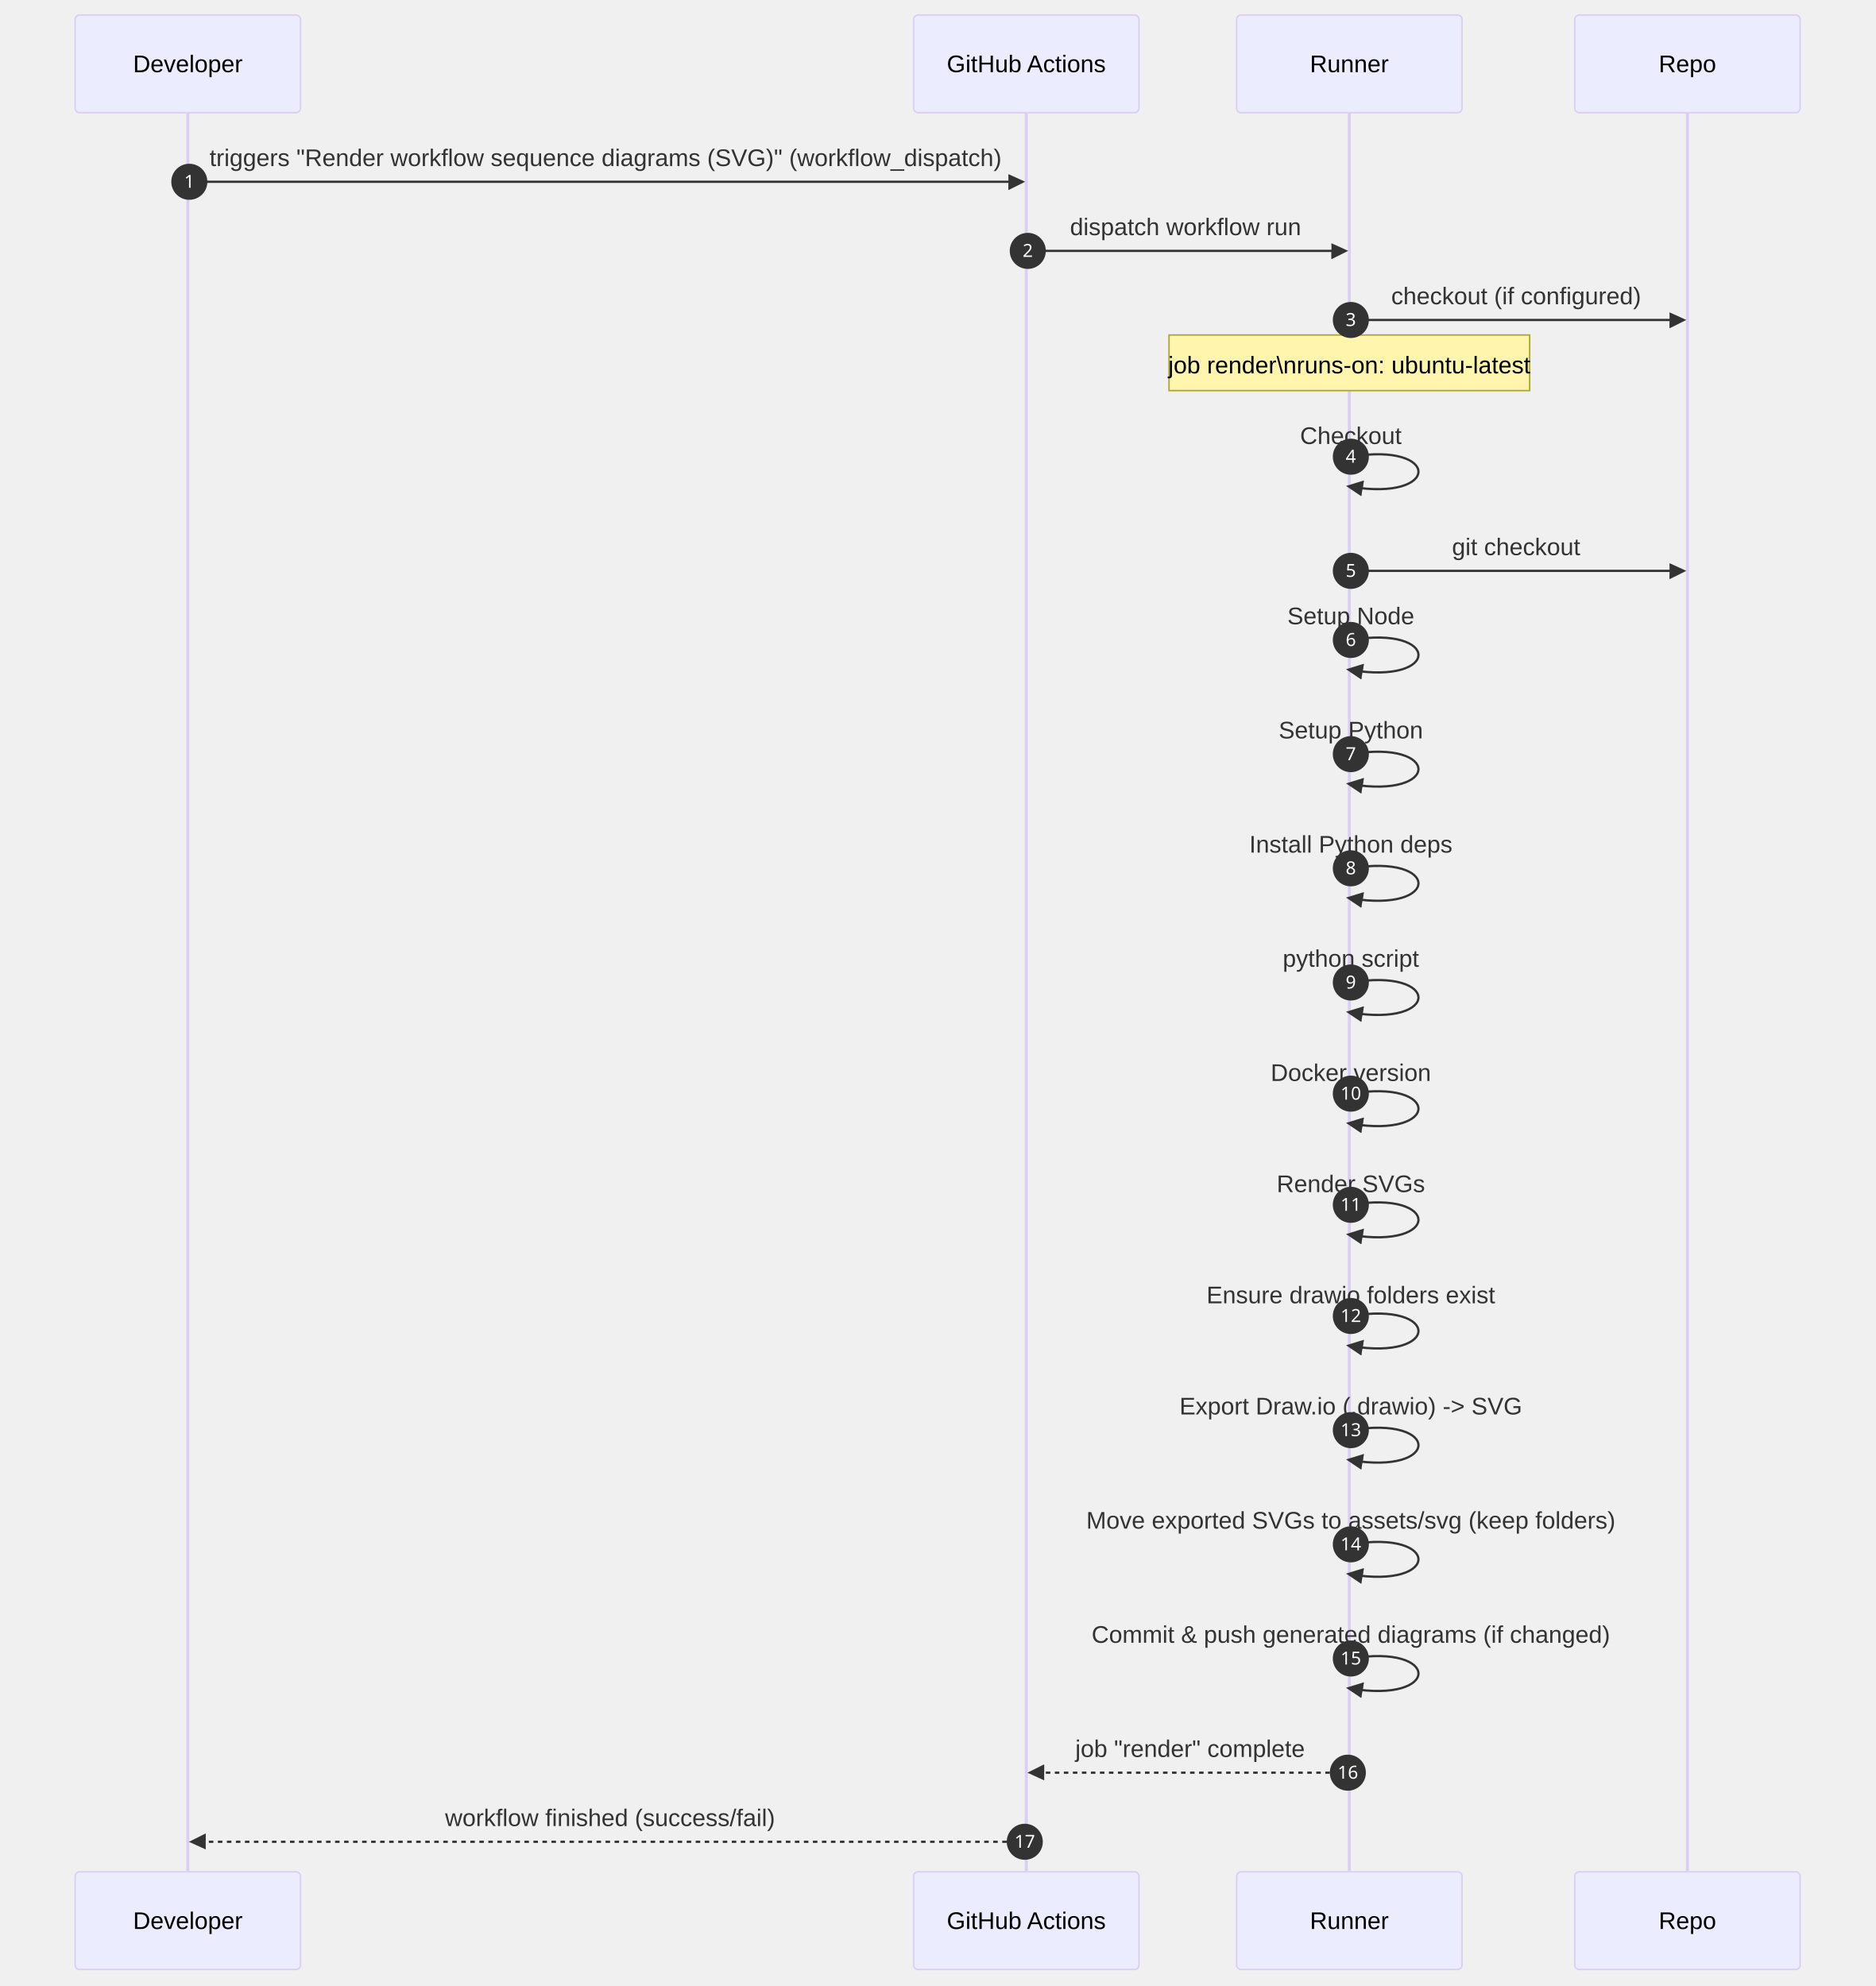
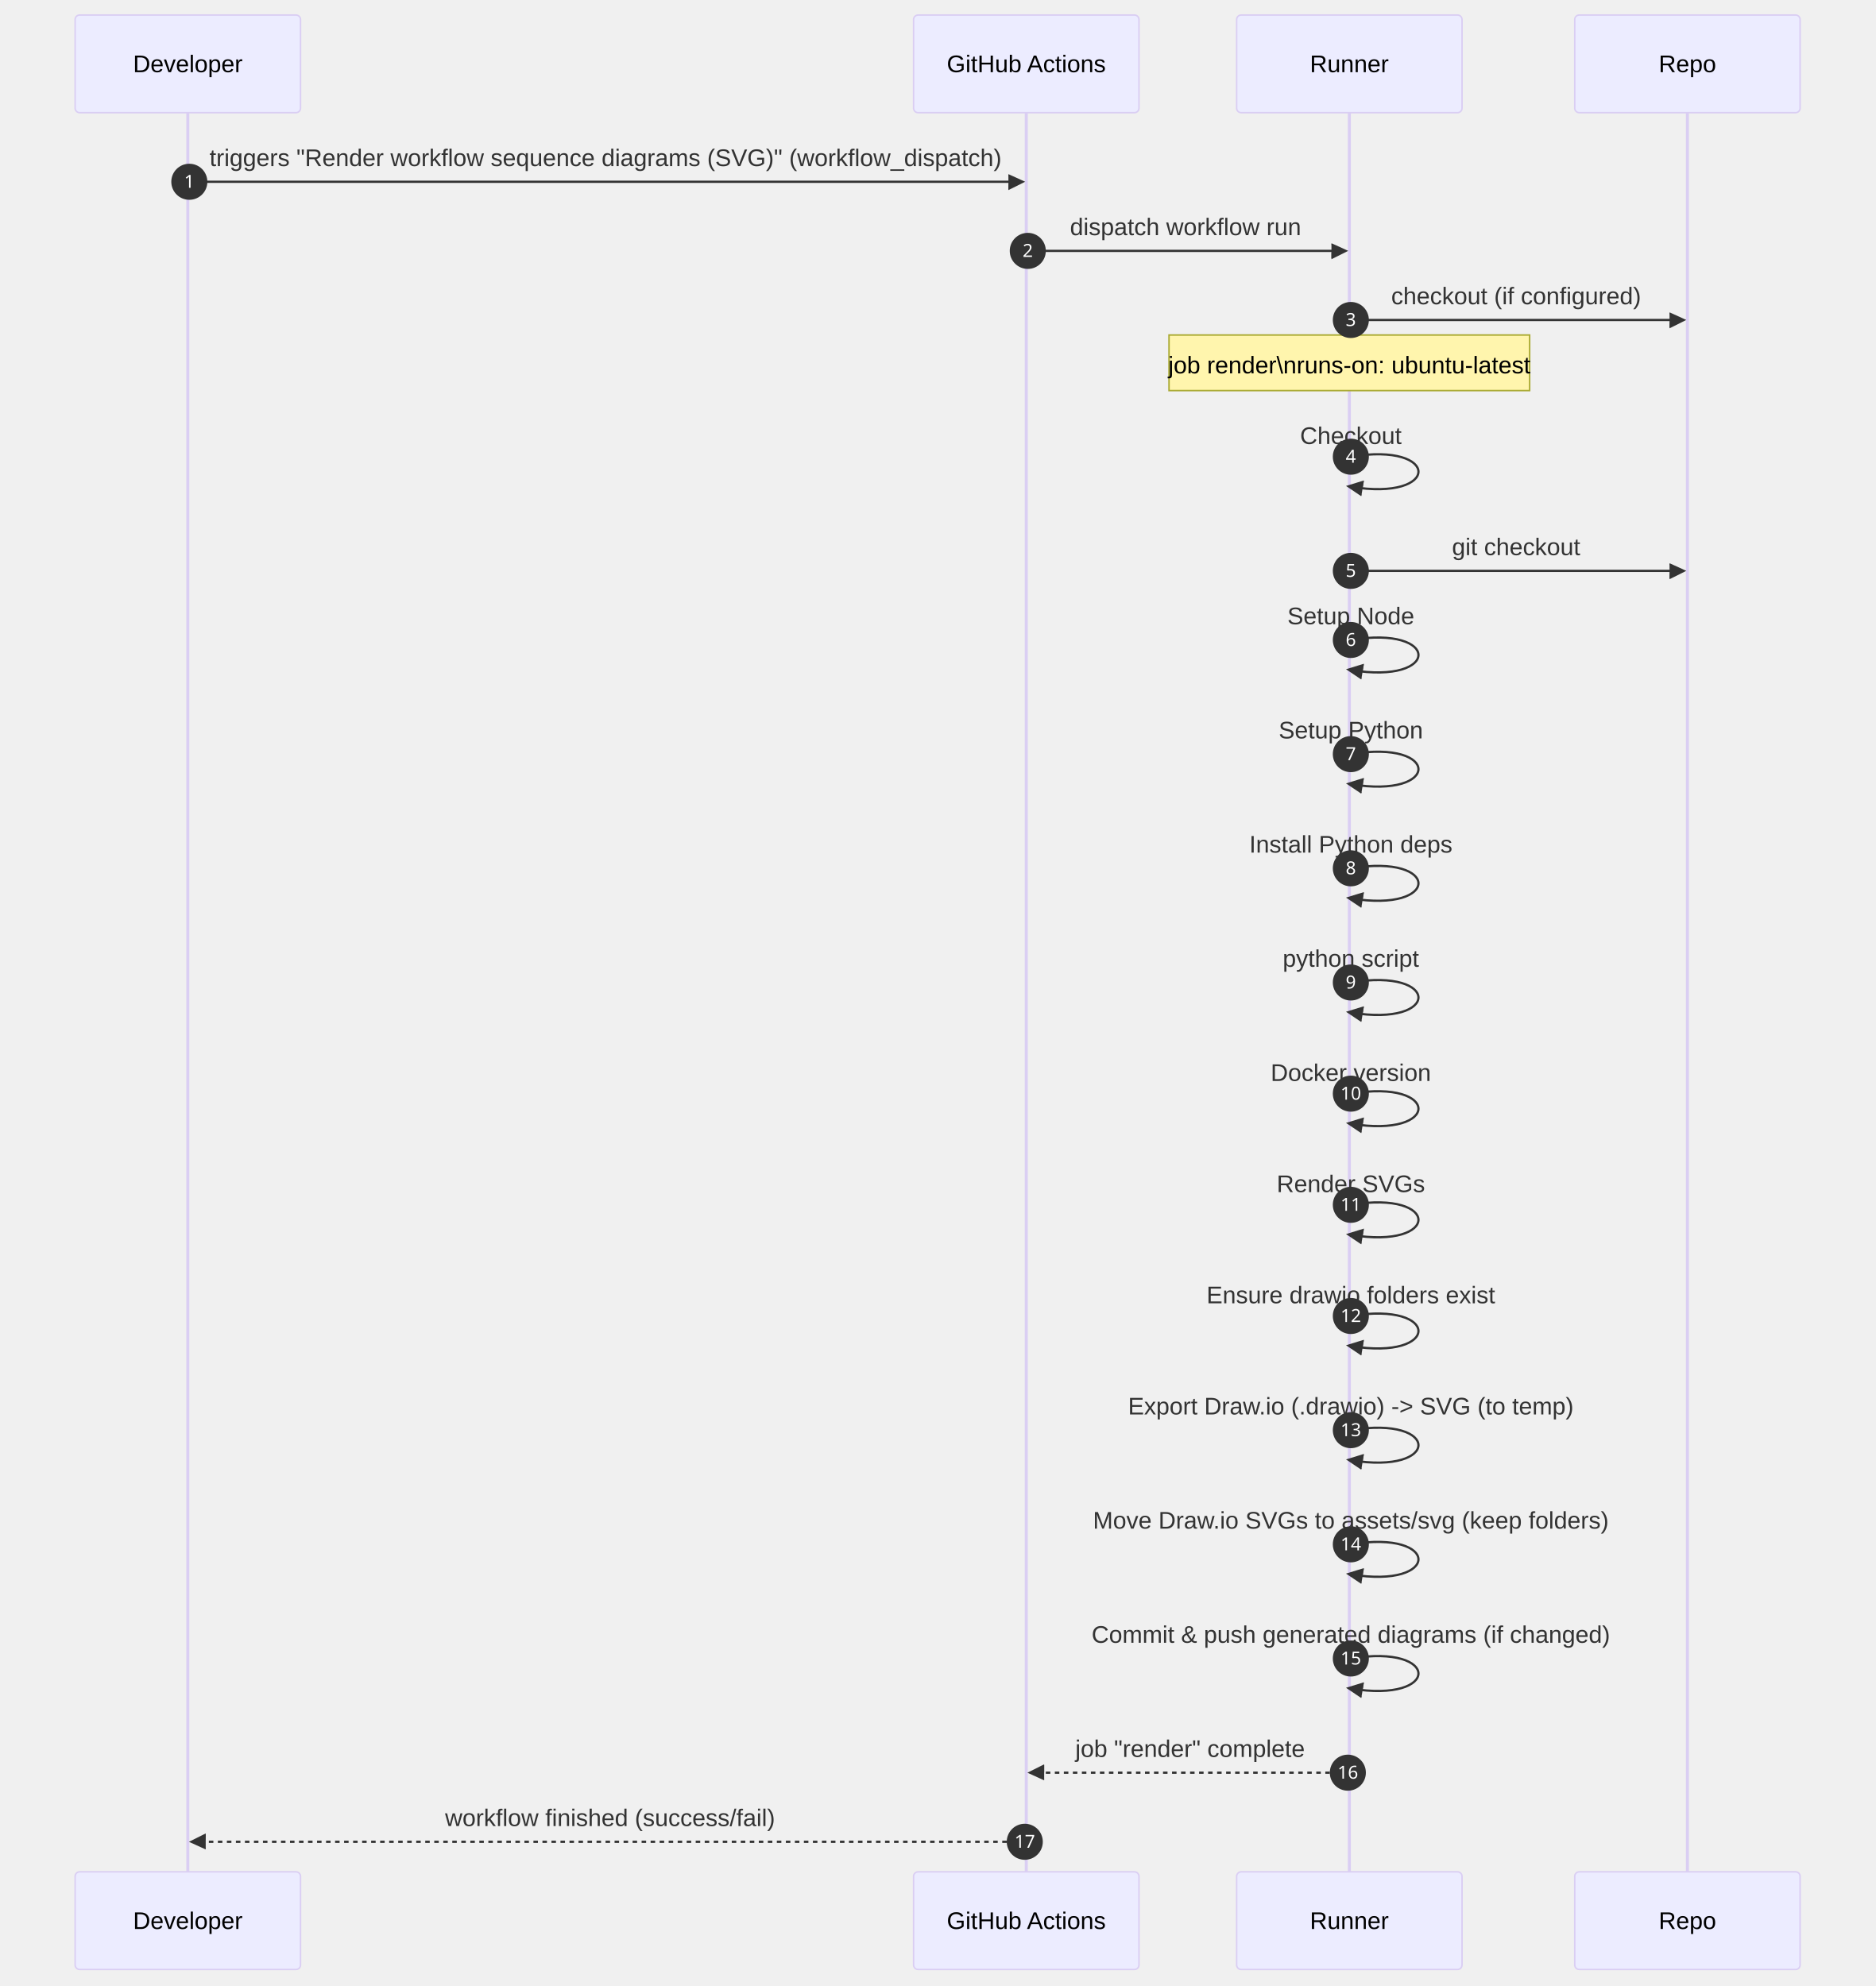
<svg xmlns="http://www.w3.org/2000/svg" id="my-svg" width="100%" style="max-width: 1248px; background-color: transparent;" viewBox="-50 -10 1248 1322" role="graphics-document document" aria-roledescription="sequence">
  <g>
    <rect x="998" y="1236" fill="#eaeaea" stroke="#666" width="150" height="65" name="Repo" rx="3" ry="3" class="actor actor-bottom" />
    <text x="1073" y="1268.5" dominant-baseline="central" alignment-baseline="central" class="actor actor-box" style="text-anchor: middle; font-size: 16px; font-weight: 400;">
      <tspan x="1073" dy="0">Repo</tspan>
    </text>
  </g>
  <g>
    <rect x="773" y="1236" fill="#eaeaea" stroke="#666" width="150" height="65" name="Runner" rx="3" ry="3" class="actor actor-bottom" />
    <text x="848" y="1268.5" dominant-baseline="central" alignment-baseline="central" class="actor actor-box" style="text-anchor: middle; font-size: 16px; font-weight: 400;">
      <tspan x="848" dy="0">Runner</tspan>
    </text>
  </g>
  <g>
    <rect x="558" y="1236" fill="#eaeaea" stroke="#666" width="150" height="65" name="GH" rx="3" ry="3" class="actor actor-bottom" />
    <text x="633" y="1268.5" dominant-baseline="central" alignment-baseline="central" class="actor actor-box" style="text-anchor: middle; font-size: 16px; font-weight: 400;">
      <tspan x="633" dy="0">GitHub Actions</tspan>
    </text>
  </g>
  <g>
    <rect x="0" y="1236" fill="#eaeaea" stroke="#666" width="150" height="65" name="Dev" rx="3" ry="3" class="actor actor-bottom" />
    <text x="75" y="1268.5" dominant-baseline="central" alignment-baseline="central" class="actor actor-box" style="text-anchor: middle; font-size: 16px; font-weight: 400;">
      <tspan x="75" dy="0">Developer</tspan>
    </text>
  </g>
  <g>
    <line id="actor3" x1="1073" y1="65" x2="1073" y2="1236" class="actor-line 200" stroke-width="0.5px" stroke="#999" name="Repo" />
    <g id="root-3">
      <rect x="998" y="0" fill="#eaeaea" stroke="#666" width="150" height="65" name="Repo" rx="3" ry="3" class="actor actor-top" />
      <text x="1073" y="32.5" dominant-baseline="central" alignment-baseline="central" class="actor actor-box" style="text-anchor: middle; font-size: 16px; font-weight: 400;">
        <tspan x="1073" dy="0">Repo</tspan>
      </text>
    </g>
  </g>
  <g>
    <line id="actor2" x1="848" y1="65" x2="848" y2="1236" class="actor-line 200" stroke-width="0.5px" stroke="#999" name="Runner" />
    <g id="root-2">
      <rect x="773" y="0" fill="#eaeaea" stroke="#666" width="150" height="65" name="Runner" rx="3" ry="3" class="actor actor-top" />
      <text x="848" y="32.5" dominant-baseline="central" alignment-baseline="central" class="actor actor-box" style="text-anchor: middle; font-size: 16px; font-weight: 400;">
        <tspan x="848" dy="0">Runner</tspan>
      </text>
    </g>
  </g>
  <g>
    <line id="actor1" x1="633" y1="65" x2="633" y2="1236" class="actor-line 200" stroke-width="0.5px" stroke="#999" name="GH" />
    <g id="root-1">
      <rect x="558" y="0" fill="#eaeaea" stroke="#666" width="150" height="65" name="GH" rx="3" ry="3" class="actor actor-top" />
      <text x="633" y="32.5" dominant-baseline="central" alignment-baseline="central" class="actor actor-box" style="text-anchor: middle; font-size: 16px; font-weight: 400;">
        <tspan x="633" dy="0">GitHub Actions</tspan>
      </text>
    </g>
  </g>
  <g>
    <line id="actor0" x1="75" y1="65" x2="75" y2="1236" class="actor-line 200" stroke-width="0.5px" stroke="#999" name="Dev" />
    <g id="root-0">
      <rect x="0" y="0" fill="#eaeaea" stroke="#666" width="150" height="65" name="Dev" rx="3" ry="3" class="actor actor-top" />
      <text x="75" y="32.5" dominant-baseline="central" alignment-baseline="central" class="actor actor-box" style="text-anchor: middle; font-size: 16px; font-weight: 400;">
        <tspan x="75" dy="0">Developer</tspan>
      </text>
    </g>
  </g>
  <style>#my-svg{font-family:"trebuchet ms",verdana,arial,sans-serif;font-size:16px;fill:#333;}@keyframes edge-animation-frame{from{stroke-dashoffset:0;}}@keyframes dash{to{stroke-dashoffset:0;}}#my-svg .edge-animation-slow{stroke-dasharray:9,5!important;stroke-dashoffset:900;animation:dash 50s linear infinite;stroke-linecap:round;}#my-svg .edge-animation-fast{stroke-dasharray:9,5!important;stroke-dashoffset:900;animation:dash 20s linear infinite;stroke-linecap:round;}#my-svg .error-icon{fill:#552222;}#my-svg .error-text{fill:#552222;stroke:#552222;}#my-svg .edge-thickness-normal{stroke-width:1px;}#my-svg .edge-thickness-thick{stroke-width:3.5px;}#my-svg .edge-pattern-solid{stroke-dasharray:0;}#my-svg .edge-thickness-invisible{stroke-width:0;fill:none;}#my-svg .edge-pattern-dashed{stroke-dasharray:3;}#my-svg .edge-pattern-dotted{stroke-dasharray:2;}#my-svg .marker{fill:#333333;stroke:#333333;}#my-svg .marker.cross{stroke:#333333;}#my-svg svg{font-family:"trebuchet ms",verdana,arial,sans-serif;font-size:16px;}#my-svg p{margin:0;}#my-svg .actor{stroke:hsl(259.626, 59.777%, 87.902%);fill:#ECECFF;}#my-svg text.actor&gt;tspan{fill:black;stroke:none;}#my-svg .actor-line{stroke:hsl(259.626, 59.777%, 87.902%);}#my-svg .innerArc{stroke-width:1.5;stroke-dasharray:none;}#my-svg .messageLine0{stroke-width:1.5;stroke-dasharray:none;stroke:#333;}#my-svg .messageLine1{stroke-width:1.5;stroke-dasharray:2,2;stroke:#333;}#my-svg #arrowhead path{fill:#333;stroke:#333;}#my-svg .sequenceNumber{fill:white;}#my-svg #sequencenumber{fill:#333;}#my-svg #crosshead path{fill:#333;stroke:#333;}#my-svg .messageText{fill:#333;stroke:none;}#my-svg .labelBox{stroke:hsl(259.626, 59.777%, 87.902%);fill:#ECECFF;}#my-svg .labelText,#my-svg .labelText&gt;tspan{fill:black;stroke:none;}#my-svg .loopText,#my-svg .loopText&gt;tspan{fill:black;stroke:none;}#my-svg .loopLine{stroke-width:2px;stroke-dasharray:2,2;stroke:hsl(259.626, 59.777%, 87.902%);fill:hsl(259.626, 59.777%, 87.902%);}#my-svg .note{stroke:#aaaa33;fill:#fff5ad;}#my-svg .noteText,#my-svg .noteText&gt;tspan{fill:black;stroke:none;}#my-svg .activation0{fill:#f4f4f4;stroke:#666;}#my-svg .activation1{fill:#f4f4f4;stroke:#666;}#my-svg .activation2{fill:#f4f4f4;stroke:#666;}#my-svg .actorPopupMenu{position:absolute;}#my-svg .actorPopupMenuPanel{position:absolute;fill:#ECECFF;box-shadow:0px 8px 16px 0px rgba(0,0,0,0.2);filter:drop-shadow(3px 5px 2px rgb(0 0 0 / 0.4));}#my-svg .actor-man line{stroke:hsl(259.626, 59.777%, 87.902%);fill:#ECECFF;}#my-svg .actor-man circle,#my-svg line{stroke:hsl(259.626, 59.777%, 87.902%);fill:#ECECFF;stroke-width:2px;}#my-svg :root{--mermaid-font-family:"trebuchet ms",verdana,arial,sans-serif;}</style>
  <g />
  <defs>
    <symbol id="computer" width="24" height="24">
      <path transform="scale(.5)" d="M2 2v13h20v-13h-20zm18 11h-16v-9h16v9zm-10.228 6l.466-1h3.524l.467 1h-4.457zm14.228 3h-24l2-6h2.104l-1.33 4h18.45l-1.297-4h2.073l2 6zm-5-10h-14v-7h14v7z" />
    </symbol>
  </defs>
  <defs>
    <symbol id="database" fill-rule="evenodd" clip-rule="evenodd">
      <path transform="scale(.5)" d="M12.258.001l.256.004.255.005.253.008.251.01.249.012.247.015.246.016.242.019.241.02.239.023.236.024.233.027.231.028.229.031.225.032.223.034.22.036.217.038.214.04.211.041.208.043.205.045.201.046.198.048.194.05.191.051.187.053.183.054.18.056.175.057.172.059.168.06.163.061.16.063.155.064.15.066.074.033.073.033.071.034.07.034.069.035.068.035.067.035.066.035.064.036.064.036.062.036.06.036.06.037.058.037.058.037.055.038.055.038.053.038.052.038.051.039.05.039.048.039.047.039.045.04.044.04.043.04.041.04.04.041.039.041.037.041.036.041.034.041.033.042.032.042.03.042.029.042.027.042.026.043.024.043.023.043.021.043.02.043.018.044.017.043.015.044.013.044.012.044.011.045.009.044.007.045.006.045.004.045.002.045.001.045v17l-.001.045-.002.045-.004.045-.006.045-.007.045-.009.044-.011.045-.012.044-.013.044-.015.044-.017.043-.018.044-.02.043-.021.043-.023.043-.024.043-.026.043-.027.042-.029.042-.03.042-.032.042-.033.042-.034.041-.036.041-.037.041-.039.041-.04.041-.041.04-.043.04-.044.04-.045.04-.047.039-.048.039-.05.039-.051.039-.052.038-.053.038-.055.038-.055.038-.058.037-.058.037-.06.037-.06.036-.062.036-.064.036-.064.036-.066.035-.067.035-.068.035-.069.035-.07.034-.071.034-.073.033-.074.033-.15.066-.155.064-.16.063-.163.061-.168.06-.172.059-.175.057-.18.056-.183.054-.187.053-.191.051-.194.05-.198.048-.201.046-.205.045-.208.043-.211.041-.214.04-.217.038-.22.036-.223.034-.225.032-.229.031-.231.028-.233.027-.236.024-.239.023-.241.02-.242.019-.246.016-.247.015-.249.012-.251.01-.253.008-.255.005-.256.004-.258.001-.258-.001-.256-.004-.255-.005-.253-.008-.251-.01-.249-.012-.247-.015-.245-.016-.243-.019-.241-.02-.238-.023-.236-.024-.234-.027-.231-.028-.228-.031-.226-.032-.223-.034-.22-.036-.217-.038-.214-.04-.211-.041-.208-.043-.204-.045-.201-.046-.198-.048-.195-.05-.19-.051-.187-.053-.184-.054-.179-.056-.176-.057-.172-.059-.167-.06-.164-.061-.159-.063-.155-.064-.151-.066-.074-.033-.072-.033-.072-.034-.07-.034-.069-.035-.068-.035-.067-.035-.066-.035-.064-.036-.063-.036-.062-.036-.061-.036-.06-.037-.058-.037-.057-.037-.056-.038-.055-.038-.053-.038-.052-.038-.051-.039-.049-.039-.049-.039-.046-.039-.046-.04-.044-.04-.043-.04-.041-.04-.04-.041-.039-.041-.037-.041-.036-.041-.034-.041-.033-.042-.032-.042-.03-.042-.029-.042-.027-.042-.026-.043-.024-.043-.023-.043-.021-.043-.02-.043-.018-.044-.017-.043-.015-.044-.013-.044-.012-.044-.011-.045-.009-.044-.007-.045-.006-.045-.004-.045-.002-.045-.001-.045v-17l.001-.045.002-.045.004-.045.006-.045.007-.045.009-.044.011-.045.012-.044.013-.044.015-.044.017-.043.018-.044.02-.043.021-.043.023-.043.024-.043.026-.043.027-.042.029-.042.03-.042.032-.042.033-.042.034-.041.036-.041.037-.041.039-.041.04-.041.041-.04.043-.04.044-.04.046-.04.046-.039.049-.039.049-.039.051-.039.052-.038.053-.038.055-.038.056-.038.057-.037.058-.037.06-.037.061-.036.062-.036.063-.036.064-.036.066-.035.067-.035.068-.035.069-.035.07-.034.072-.034.072-.033.074-.033.151-.066.155-.064.159-.063.164-.061.167-.06.172-.059.176-.057.179-.056.184-.054.187-.053.19-.051.195-.05.198-.048.201-.046.204-.045.208-.043.211-.041.214-.04.217-.038.22-.036.223-.034.226-.032.228-.031.231-.028.234-.027.236-.024.238-.023.241-.02.243-.019.245-.016.247-.015.249-.012.251-.01.253-.008.255-.005.256-.004.258-.001.258.001zm-9.258 20.499v.01l.001.021.003.021.004.022.005.021.006.022.007.022.009.023.01.022.011.023.012.023.013.023.015.023.016.024.017.023.018.024.019.024.021.024.022.025.023.024.024.025.052.049.056.05.061.051.066.051.07.051.075.051.079.052.084.052.088.052.092.052.097.052.102.051.105.052.11.052.114.051.119.051.123.051.127.05.131.05.135.05.139.048.144.049.147.047.152.047.155.047.16.045.163.045.167.043.171.043.176.041.178.041.183.039.187.039.19.037.194.035.197.035.202.033.204.031.209.03.212.029.216.027.219.025.222.024.226.021.23.02.233.018.236.016.24.015.243.012.246.01.249.008.253.005.256.004.259.001.26-.001.257-.004.254-.005.25-.008.247-.011.244-.012.241-.014.237-.016.233-.018.231-.021.226-.021.224-.024.22-.026.216-.027.212-.028.21-.031.205-.031.202-.034.198-.034.194-.036.191-.037.187-.039.183-.04.179-.04.175-.042.172-.043.168-.044.163-.045.16-.046.155-.046.152-.047.148-.048.143-.049.139-.049.136-.05.131-.05.126-.05.123-.051.118-.052.114-.051.11-.052.106-.052.101-.052.096-.052.092-.052.088-.053.083-.051.079-.052.074-.052.07-.051.065-.051.06-.051.056-.05.051-.05.023-.024.023-.025.021-.024.02-.024.019-.024.018-.024.017-.024.015-.023.014-.024.013-.023.012-.023.01-.023.01-.022.008-.022.006-.022.006-.022.004-.022.004-.021.001-.021.001-.021v-4.127l-.077.055-.08.053-.083.054-.085.053-.087.052-.09.052-.093.051-.095.05-.097.05-.1.049-.102.049-.105.048-.106.047-.109.047-.111.046-.114.045-.115.045-.118.044-.12.043-.122.042-.124.042-.126.041-.128.04-.13.04-.132.038-.134.038-.135.037-.138.037-.139.035-.142.035-.143.034-.144.033-.147.032-.148.031-.15.03-.151.03-.153.029-.154.027-.156.027-.158.026-.159.025-.161.024-.162.023-.163.022-.165.021-.166.02-.167.019-.169.018-.169.017-.171.016-.173.015-.173.014-.175.013-.175.012-.177.011-.178.01-.179.008-.179.008-.181.006-.182.005-.182.004-.184.003-.184.002h-.37l-.184-.002-.184-.003-.182-.004-.182-.005-.181-.006-.179-.008-.179-.008-.178-.01-.176-.011-.176-.012-.175-.013-.173-.014-.172-.015-.171-.016-.17-.017-.169-.018-.167-.019-.166-.02-.165-.021-.163-.022-.162-.023-.161-.024-.159-.025-.157-.026-.156-.027-.155-.027-.153-.029-.151-.03-.15-.03-.148-.031-.146-.032-.145-.033-.143-.034-.141-.035-.14-.035-.137-.037-.136-.037-.134-.038-.132-.038-.13-.04-.128-.04-.126-.041-.124-.042-.122-.042-.12-.044-.117-.043-.116-.045-.113-.045-.112-.046-.109-.047-.106-.047-.105-.048-.102-.049-.1-.049-.097-.05-.095-.05-.093-.052-.09-.051-.087-.052-.085-.053-.083-.054-.08-.054-.077-.054v4.127zm0-5.654v.011l.001.021.003.021.004.021.005.022.006.022.007.022.009.022.01.022.011.023.012.023.013.023.015.024.016.023.017.024.018.024.019.024.021.024.022.024.023.025.024.024.052.05.056.05.061.05.066.051.07.051.075.052.079.051.084.052.088.052.092.052.097.052.102.052.105.052.11.051.114.051.119.052.123.05.127.051.131.05.135.049.139.049.144.048.147.048.152.047.155.046.16.045.163.045.167.044.171.042.176.042.178.04.183.04.187.038.19.037.194.036.197.034.202.033.204.032.209.03.212.028.216.027.219.025.222.024.226.022.23.02.233.018.236.016.24.014.243.012.246.01.249.008.253.006.256.003.259.001.26-.001.257-.003.254-.006.25-.008.247-.01.244-.012.241-.015.237-.016.233-.018.231-.02.226-.022.224-.024.22-.025.216-.027.212-.029.21-.03.205-.032.202-.033.198-.035.194-.036.191-.037.187-.039.183-.039.179-.041.175-.042.172-.043.168-.044.163-.045.16-.045.155-.047.152-.047.148-.048.143-.048.139-.05.136-.049.131-.05.126-.051.123-.051.118-.051.114-.052.11-.052.106-.052.101-.052.096-.052.092-.052.088-.052.083-.052.079-.052.074-.051.07-.052.065-.051.06-.05.056-.051.051-.049.023-.025.023-.024.021-.025.02-.024.019-.024.018-.024.017-.024.015-.023.014-.023.013-.024.012-.022.01-.023.01-.023.008-.022.006-.022.006-.022.004-.021.004-.022.001-.021.001-.021v-4.139l-.077.054-.08.054-.083.054-.085.052-.087.053-.09.051-.093.051-.095.051-.097.05-.1.049-.102.049-.105.048-.106.047-.109.047-.111.046-.114.045-.115.044-.118.044-.12.044-.122.042-.124.042-.126.041-.128.04-.13.039-.132.039-.134.038-.135.037-.138.036-.139.036-.142.035-.143.033-.144.033-.147.033-.148.031-.15.03-.151.03-.153.028-.154.028-.156.027-.158.026-.159.025-.161.024-.162.023-.163.022-.165.021-.166.02-.167.019-.169.018-.169.017-.171.016-.173.015-.173.014-.175.013-.175.012-.177.011-.178.009-.179.009-.179.007-.181.007-.182.005-.182.004-.184.003-.184.002h-.37l-.184-.002-.184-.003-.182-.004-.182-.005-.181-.007-.179-.007-.179-.009-.178-.009-.176-.011-.176-.012-.175-.013-.173-.014-.172-.015-.171-.016-.17-.017-.169-.018-.167-.019-.166-.02-.165-.021-.163-.022-.162-.023-.161-.024-.159-.025-.157-.026-.156-.027-.155-.028-.153-.028-.151-.03-.15-.03-.148-.031-.146-.033-.145-.033-.143-.033-.141-.035-.14-.036-.137-.036-.136-.037-.134-.038-.132-.039-.13-.039-.128-.04-.126-.041-.124-.042-.122-.043-.12-.043-.117-.044-.116-.044-.113-.046-.112-.046-.109-.046-.106-.047-.105-.048-.102-.049-.1-.049-.097-.05-.095-.051-.093-.051-.09-.051-.087-.053-.085-.052-.083-.054-.08-.054-.077-.054v4.139zm0-5.666v.011l.001.02.003.022.004.021.005.022.006.021.007.022.009.023.01.022.011.023.012.023.013.023.015.023.016.024.017.024.018.023.019.024.021.025.022.024.023.024.024.025.052.05.056.05.061.05.066.051.07.051.075.052.079.051.084.052.088.052.092.052.097.052.102.052.105.051.11.052.114.051.119.051.123.051.127.05.131.05.135.05.139.049.144.048.147.048.152.047.155.046.16.045.163.045.167.043.171.043.176.042.178.04.183.04.187.038.19.037.194.036.197.034.202.033.204.032.209.03.212.028.216.027.219.025.222.024.226.021.23.02.233.018.236.017.24.014.243.012.246.01.249.008.253.006.256.003.259.001.26-.001.257-.003.254-.006.25-.008.247-.01.244-.013.241-.014.237-.016.233-.018.231-.02.226-.022.224-.024.22-.025.216-.027.212-.029.21-.03.205-.032.202-.033.198-.035.194-.036.191-.037.187-.039.183-.039.179-.041.175-.042.172-.043.168-.044.163-.045.16-.045.155-.047.152-.047.148-.048.143-.049.139-.049.136-.049.131-.051.126-.05.123-.051.118-.052.114-.051.11-.052.106-.052.101-.052.096-.052.092-.052.088-.052.083-.052.079-.052.074-.052.07-.051.065-.051.06-.051.056-.05.051-.049.023-.025.023-.025.021-.024.02-.024.019-.024.018-.024.017-.024.015-.023.014-.024.013-.023.012-.023.01-.022.01-.023.008-.022.006-.022.006-.022.004-.022.004-.021.001-.021.001-.021v-4.153l-.077.054-.08.054-.083.053-.085.053-.087.053-.09.051-.093.051-.095.051-.097.05-.1.049-.102.048-.105.048-.106.048-.109.046-.111.046-.114.046-.115.044-.118.044-.12.043-.122.043-.124.042-.126.041-.128.04-.13.039-.132.039-.134.038-.135.037-.138.036-.139.036-.142.034-.143.034-.144.033-.147.032-.148.032-.15.03-.151.03-.153.028-.154.028-.156.027-.158.026-.159.024-.161.024-.162.023-.163.023-.165.021-.166.02-.167.019-.169.018-.169.017-.171.016-.173.015-.173.014-.175.013-.175.012-.177.01-.178.01-.179.009-.179.007-.181.006-.182.006-.182.004-.184.003-.184.001-.185.001-.185-.001-.184-.001-.184-.003-.182-.004-.182-.006-.181-.006-.179-.007-.179-.009-.178-.01-.176-.01-.176-.012-.175-.013-.173-.014-.172-.015-.171-.016-.17-.017-.169-.018-.167-.019-.166-.02-.165-.021-.163-.023-.162-.023-.161-.024-.159-.024-.157-.026-.156-.027-.155-.028-.153-.028-.151-.03-.15-.03-.148-.032-.146-.032-.145-.033-.143-.034-.141-.034-.14-.036-.137-.036-.136-.037-.134-.038-.132-.039-.13-.039-.128-.041-.126-.041-.124-.041-.122-.043-.12-.043-.117-.044-.116-.044-.113-.046-.112-.046-.109-.046-.106-.048-.105-.048-.102-.048-.1-.05-.097-.049-.095-.051-.093-.051-.09-.052-.087-.052-.085-.053-.083-.053-.08-.054-.077-.054v4.153zm8.74-8.179l-.257.004-.254.005-.25.008-.247.011-.244.012-.241.014-.237.016-.233.018-.231.021-.226.022-.224.023-.22.026-.216.027-.212.028-.21.031-.205.032-.202.033-.198.034-.194.036-.191.038-.187.038-.183.04-.179.041-.175.042-.172.043-.168.043-.163.045-.16.046-.155.046-.152.048-.148.048-.143.048-.139.049-.136.05-.131.05-.126.051-.123.051-.118.051-.114.052-.11.052-.106.052-.101.052-.096.052-.092.052-.088.052-.083.052-.079.052-.074.051-.07.052-.065.051-.06.05-.056.05-.051.05-.023.025-.023.024-.021.024-.02.025-.019.024-.018.024-.017.023-.015.024-.014.023-.013.023-.012.023-.01.023-.01.022-.008.022-.006.023-.006.021-.004.022-.004.021-.001.021-.001.021.001.021.001.021.004.021.004.022.006.021.006.023.008.022.01.022.01.023.012.023.013.023.014.023.015.024.017.023.018.024.019.024.02.025.021.024.023.024.023.025.051.05.056.05.06.05.065.051.07.052.074.051.079.052.083.052.088.052.092.052.096.052.101.052.106.052.11.052.114.052.118.051.123.051.126.051.131.05.136.05.139.049.143.048.148.048.152.048.155.046.16.046.163.045.168.043.172.043.175.042.179.041.183.04.187.038.191.038.194.036.198.034.202.033.205.032.21.031.212.028.216.027.22.026.224.023.226.022.231.021.233.018.237.016.241.014.244.012.247.011.25.008.254.005.257.004.26.001.26-.001.257-.004.254-.005.25-.008.247-.011.244-.012.241-.014.237-.016.233-.018.231-.021.226-.022.224-.023.22-.026.216-.027.212-.028.21-.031.205-.032.202-.033.198-.034.194-.036.191-.038.187-.038.183-.04.179-.041.175-.042.172-.043.168-.043.163-.045.16-.046.155-.046.152-.048.148-.048.143-.048.139-.049.136-.05.131-.05.126-.051.123-.051.118-.051.114-.052.11-.052.106-.052.101-.052.096-.052.092-.052.088-.052.083-.052.079-.052.074-.051.07-.052.065-.051.06-.05.056-.05.051-.05.023-.025.023-.024.021-.024.02-.025.019-.024.018-.024.017-.023.015-.024.014-.023.013-.023.012-.023.01-.023.01-.022.008-.022.006-.023.006-.021.004-.022.004-.021.001-.021.001-.021-.001-.021-.001-.021-.004-.021-.004-.022-.006-.021-.006-.023-.008-.022-.01-.022-.01-.023-.012-.023-.013-.023-.014-.023-.015-.024-.017-.023-.018-.024-.019-.024-.02-.025-.021-.024-.023-.024-.023-.025-.051-.05-.056-.05-.06-.05-.065-.051-.07-.052-.074-.051-.079-.052-.083-.052-.088-.052-.092-.052-.096-.052-.101-.052-.106-.052-.11-.052-.114-.052-.118-.051-.123-.051-.126-.051-.131-.05-.136-.05-.139-.049-.143-.048-.148-.048-.152-.048-.155-.046-.16-.046-.163-.045-.168-.043-.172-.043-.175-.042-.179-.041-.183-.04-.187-.038-.191-.038-.194-.036-.198-.034-.202-.033-.205-.032-.21-.031-.212-.028-.216-.027-.22-.026-.224-.023-.226-.022-.231-.021-.233-.018-.237-.016-.241-.014-.244-.012-.247-.011-.25-.008-.254-.005-.257-.004-.26-.001-.26.001z" />
    </symbol>
  </defs>
  <defs>
    <symbol id="clock" width="24" height="24">
      <path transform="scale(.5)" d="M12 2c5.514 0 10 4.486 10 10s-4.486 10-10 10-10-4.486-10-10 4.486-10 10-10zm0-2c-6.627 0-12 5.373-12 12s5.373 12 12 12 12-5.373 12-12-5.373-12-12-12zm5.848 12.459c.202.038.202.333.001.372-1.907.361-6.045 1.111-6.547 1.111-.719 0-1.301-.582-1.301-1.301 0-.512.77-5.447 1.125-7.445.034-.192.312-.181.343.014l.985 6.238 5.394 1.011z" />
    </symbol>
  </defs>
  <defs>
    <marker id="arrowhead" refX="7.9" refY="5" markerUnits="userSpaceOnUse" markerWidth="12" markerHeight="12" orient="auto-start-reverse">
      <path d="M -1 0 L 10 5 L 0 10 z" />
    </marker>
  </defs>
  <defs>
    <marker id="crosshead" markerWidth="15" markerHeight="8" orient="auto" refX="4" refY="4.5">
      <path fill="none" stroke="#000000" stroke-width="1pt" d="M 1,2 L 6,7 M 6,2 L 1,7" style="stroke-dasharray: 0, 0;" />
    </marker>
  </defs>
  <defs>
    <marker id="filled-head" refX="15.5" refY="7" markerWidth="20" markerHeight="28" orient="auto">
      <path d="M 18,7 L9,13 L14,7 L9,1 Z" />
    </marker>
  </defs>
  <defs>
    <marker id="sequencenumber" refX="15" refY="15" markerWidth="60" markerHeight="40" orient="auto">
      <circle cx="15" cy="15" r="6" />
    </marker>
  </defs>
  <g>
    <rect x="728" y="213" fill="#EDF2AE" stroke="#666" width="240" height="37" class="note" />
    <text x="848" y="218" text-anchor="middle" dominant-baseline="middle" alignment-baseline="middle" class="noteText" dy="1em" style="font-size: 16px; font-weight: 400;">
      <tspan x="848">job render\nruns-on: ubuntu-latest</tspan>
    </text>
  </g>
  <text x="353" y="80" text-anchor="middle" dominant-baseline="middle" alignment-baseline="middle" class="messageText" dy="1em" style="font-size: 16px; font-weight: 400;">triggers "Render workflow sequence diagrams (SVG)" (workflow_dispatch)</text>
  <line x1="76" y1="111" x2="629" y2="111" class="messageLine0" stroke-width="2" stroke="none" marker-end="url(#arrowhead)" style="fill: none;" />
  <line x1="76" y1="111" x2="76" y2="111" stroke-width="0" marker-start="url(#sequencenumber)" />
  <text x="76" y="115" font-family="sans-serif" font-size="12px" text-anchor="middle" class="sequenceNumber">1</text>
  <text x="739" y="126" text-anchor="middle" dominant-baseline="middle" alignment-baseline="middle" class="messageText" dy="1em" style="font-size: 16px; font-weight: 400;">dispatch workflow run</text>
  <line x1="634" y1="157" x2="844" y2="157" class="messageLine0" stroke-width="2" stroke="none" marker-end="url(#arrowhead)" style="fill: none;" />
  <line x1="634" y1="157" x2="634" y2="157" stroke-width="0" marker-start="url(#sequencenumber)" />
  <text x="634" y="161" font-family="sans-serif" font-size="12px" text-anchor="middle" class="sequenceNumber">2</text>
  <text x="959" y="172" text-anchor="middle" dominant-baseline="middle" alignment-baseline="middle" class="messageText" dy="1em" style="font-size: 16px; font-weight: 400;">checkout (if configured)</text>
  <line x1="849" y1="203" x2="1069" y2="203" class="messageLine0" stroke-width="2" stroke="none" marker-end="url(#arrowhead)" style="fill: none;" />
  <line x1="849" y1="203" x2="849" y2="203" stroke-width="0" marker-start="url(#sequencenumber)" />
  <text x="849" y="207" font-family="sans-serif" font-size="12px" text-anchor="middle" class="sequenceNumber">3</text>
  <text x="849" y="265" text-anchor="middle" dominant-baseline="middle" alignment-baseline="middle" class="messageText" dy="1em" style="font-size: 16px; font-weight: 400;">Checkout</text>
  <path d="M 849,294 C 909,284 909,324 849,314" class="messageLine0" stroke-width="2" stroke="none" marker-end="url(#arrowhead)" style="fill: none;" />
  <line x1="849" y1="294" x2="849" y2="294" stroke-width="0" marker-start="url(#sequencenumber)" />
  <text x="849" y="298" font-family="sans-serif" font-size="12px" text-anchor="middle" class="sequenceNumber">4</text>
  <text x="959" y="339" text-anchor="middle" dominant-baseline="middle" alignment-baseline="middle" class="messageText" dy="1em" style="font-size: 16px; font-weight: 400;">git checkout</text>
  <line x1="849" y1="370" x2="1069" y2="370" class="messageLine0" stroke-width="2" stroke="none" marker-end="url(#arrowhead)" style="fill: none;" />
  <line x1="849" y1="370" x2="849" y2="370" stroke-width="0" marker-start="url(#sequencenumber)" />
  <text x="849" y="374" font-family="sans-serif" font-size="12px" text-anchor="middle" class="sequenceNumber">5</text>
  <text x="849" y="385" text-anchor="middle" dominant-baseline="middle" alignment-baseline="middle" class="messageText" dy="1em" style="font-size: 16px; font-weight: 400;">Setup Node</text>
  <path d="M 849,416 C 909,406 909,446 849,436" class="messageLine0" stroke-width="2" stroke="none" marker-end="url(#arrowhead)" style="fill: none;" />
  <line x1="849" y1="416" x2="849" y2="416" stroke-width="0" marker-start="url(#sequencenumber)" />
  <text x="849" y="420" font-family="sans-serif" font-size="12px" text-anchor="middle" class="sequenceNumber">6</text>
  <text x="849" y="461" text-anchor="middle" dominant-baseline="middle" alignment-baseline="middle" class="messageText" dy="1em" style="font-size: 16px; font-weight: 400;">Setup Python</text>
  <path d="M 849,492 C 909,482 909,522 849,512" class="messageLine0" stroke-width="2" stroke="none" marker-end="url(#arrowhead)" style="fill: none;" />
  <line x1="849" y1="492" x2="849" y2="492" stroke-width="0" marker-start="url(#sequencenumber)" />
  <text x="849" y="496" font-family="sans-serif" font-size="12px" text-anchor="middle" class="sequenceNumber">7</text>
  <text x="849" y="537" text-anchor="middle" dominant-baseline="middle" alignment-baseline="middle" class="messageText" dy="1em" style="font-size: 16px; font-weight: 400;">Install Python deps</text>
  <path d="M 849,568 C 909,558 909,598 849,588" class="messageLine0" stroke-width="2" stroke="none" marker-end="url(#arrowhead)" style="fill: none;" />
  <line x1="849" y1="568" x2="849" y2="568" stroke-width="0" marker-start="url(#sequencenumber)" />
  <text x="849" y="572" font-family="sans-serif" font-size="12px" text-anchor="middle" class="sequenceNumber">8</text>
  <text x="849" y="613" text-anchor="middle" dominant-baseline="middle" alignment-baseline="middle" class="messageText" dy="1em" style="font-size: 16px; font-weight: 400;">python script</text>
  <path d="M 849,644 C 909,634 909,674 849,664" class="messageLine0" stroke-width="2" stroke="none" marker-end="url(#arrowhead)" style="fill: none;" />
  <line x1="849" y1="644" x2="849" y2="644" stroke-width="0" marker-start="url(#sequencenumber)" />
  <text x="849" y="648" font-family="sans-serif" font-size="12px" text-anchor="middle" class="sequenceNumber">9</text>
  <text x="849" y="689" text-anchor="middle" dominant-baseline="middle" alignment-baseline="middle" class="messageText" dy="1em" style="font-size: 16px; font-weight: 400;">Docker version</text>
  <path d="M 849,718 C 909,708 909,748 849,738" class="messageLine0" stroke-width="2" stroke="none" marker-end="url(#arrowhead)" style="fill: none;" />
  <line x1="849" y1="718" x2="849" y2="718" stroke-width="0" marker-start="url(#sequencenumber)" />
  <text x="849" y="722" font-family="sans-serif" font-size="12px" text-anchor="middle" class="sequenceNumber">10</text>
  <text x="849" y="763" text-anchor="middle" dominant-baseline="middle" alignment-baseline="middle" class="messageText" dy="1em" style="font-size: 16px; font-weight: 400;">Render SVGs</text>
  <path d="M 849,792 C 909,782 909,822 849,812" class="messageLine0" stroke-width="2" stroke="none" marker-end="url(#arrowhead)" style="fill: none;" />
  <line x1="849" y1="792" x2="849" y2="792" stroke-width="0" marker-start="url(#sequencenumber)" />
  <text x="849" y="796" font-family="sans-serif" font-size="12px" text-anchor="middle" class="sequenceNumber">11</text>
  <text x="849" y="837" text-anchor="middle" dominant-baseline="middle" alignment-baseline="middle" class="messageText" dy="1em" style="font-size: 16px; font-weight: 400;">Ensure drawio folders exist</text>
  <path d="M 849,866 C 909,856 909,896 849,886" class="messageLine0" stroke-width="2" stroke="none" marker-end="url(#arrowhead)" style="fill: none;" />
  <line x1="849" y1="866" x2="849" y2="866" stroke-width="0" marker-start="url(#sequencenumber)" />
  <text x="849" y="870" font-family="sans-serif" font-size="12px" text-anchor="middle" class="sequenceNumber">12</text>
-   <text x="849" y="911" text-anchor="middle" dominant-baseline="middle" alignment-baseline="middle" class="messageText" dy="1em" style="font-size: 16px; font-weight: 400;">Export Draw.io (.drawio) -&gt; SVG</text>
+   <text x="849" y="911" text-anchor="middle" dominant-baseline="middle" alignment-baseline="middle" class="messageText" dy="1em" style="font-size: 16px; font-weight: 400;">Export Draw.io (.drawio) -&gt; SVG (to temp)</text>
  <path d="M 849,942 C 909,932 909,972 849,962" class="messageLine0" stroke-width="2" stroke="none" marker-end="url(#arrowhead)" style="fill: none;" />
  <line x1="849" y1="942" x2="849" y2="942" stroke-width="0" marker-start="url(#sequencenumber)" />
  <text x="849" y="946" font-family="sans-serif" font-size="12px" text-anchor="middle" class="sequenceNumber">13</text>
-   <text x="849" y="987" text-anchor="middle" dominant-baseline="middle" alignment-baseline="middle" class="messageText" dy="1em" style="font-size: 16px; font-weight: 400;">Move exported SVGs to assets/svg (keep folders)</text>
+   <text x="849" y="987" text-anchor="middle" dominant-baseline="middle" alignment-baseline="middle" class="messageText" dy="1em" style="font-size: 16px; font-weight: 400;">Move Draw.io SVGs to assets/svg (keep folders)</text>
  <path d="M 849,1018 C 909,1008 909,1048 849,1038" class="messageLine0" stroke-width="2" stroke="none" marker-end="url(#arrowhead)" style="fill: none;" />
  <line x1="849" y1="1018" x2="849" y2="1018" stroke-width="0" marker-start="url(#sequencenumber)" />
  <text x="849" y="1022" font-family="sans-serif" font-size="12px" text-anchor="middle" class="sequenceNumber">14</text>
  <text x="849" y="1063" text-anchor="middle" dominant-baseline="middle" alignment-baseline="middle" class="messageText" dy="1em" style="font-size: 16px; font-weight: 400;">Commit &amp; push generated diagrams (if changed)</text>
  <path d="M 849,1094 C 909,1084 909,1124 849,1114" class="messageLine0" stroke-width="2" stroke="none" marker-end="url(#arrowhead)" style="fill: none;" />
  <line x1="849" y1="1094" x2="849" y2="1094" stroke-width="0" marker-start="url(#sequencenumber)" />
  <text x="849" y="1098" font-family="sans-serif" font-size="12px" text-anchor="middle" class="sequenceNumber">15</text>
  <text x="742" y="1139" text-anchor="middle" dominant-baseline="middle" alignment-baseline="middle" class="messageText" dy="1em" style="font-size: 16px; font-weight: 400;">job "render" complete</text>
  <line x1="847" y1="1170" x2="637" y2="1170" class="messageLine1" stroke-width="2" stroke="none" marker-end="url(#arrowhead)" style="stroke-dasharray: 3, 3; fill: none;" />
  <line x1="847" y1="1170" x2="847" y2="1170" stroke-width="0" marker-start="url(#sequencenumber)" />
  <text x="847" y="1174" font-family="sans-serif" font-size="12px" text-anchor="middle" class="sequenceNumber">16</text>
  <text x="356" y="1185" text-anchor="middle" dominant-baseline="middle" alignment-baseline="middle" class="messageText" dy="1em" style="font-size: 16px; font-weight: 400;">workflow finished (success/fail)</text>
  <line x1="632" y1="1216" x2="79" y2="1216" class="messageLine1" stroke-width="2" stroke="none" marker-end="url(#arrowhead)" style="stroke-dasharray: 3, 3; fill: none;" />
  <line x1="632" y1="1216" x2="632" y2="1216" stroke-width="0" marker-start="url(#sequencenumber)" />
  <text x="632" y="1220" font-family="sans-serif" font-size="12px" text-anchor="middle" class="sequenceNumber">17</text>
</svg>
